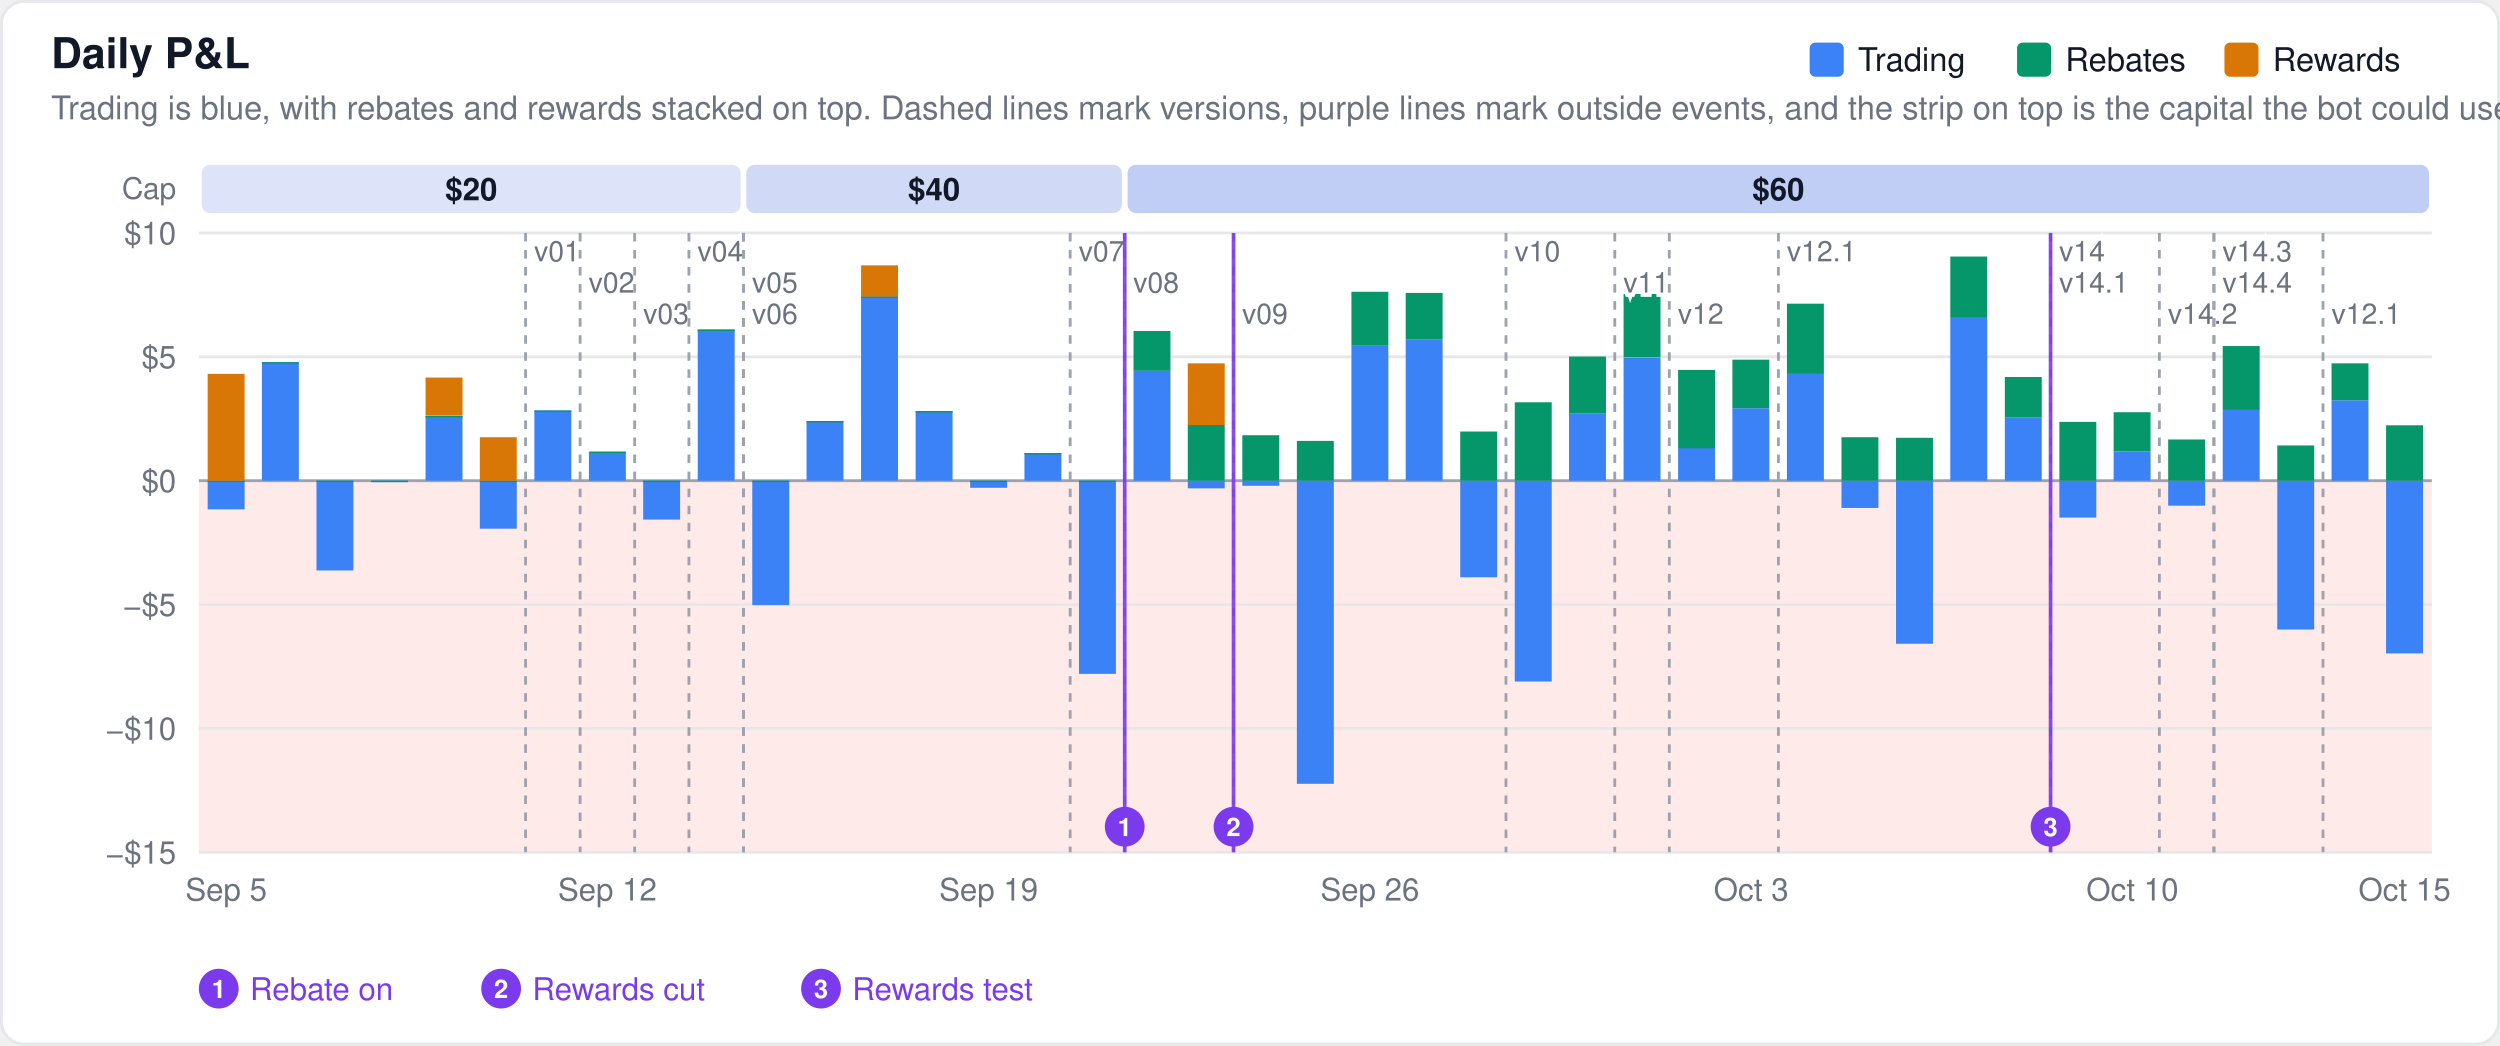
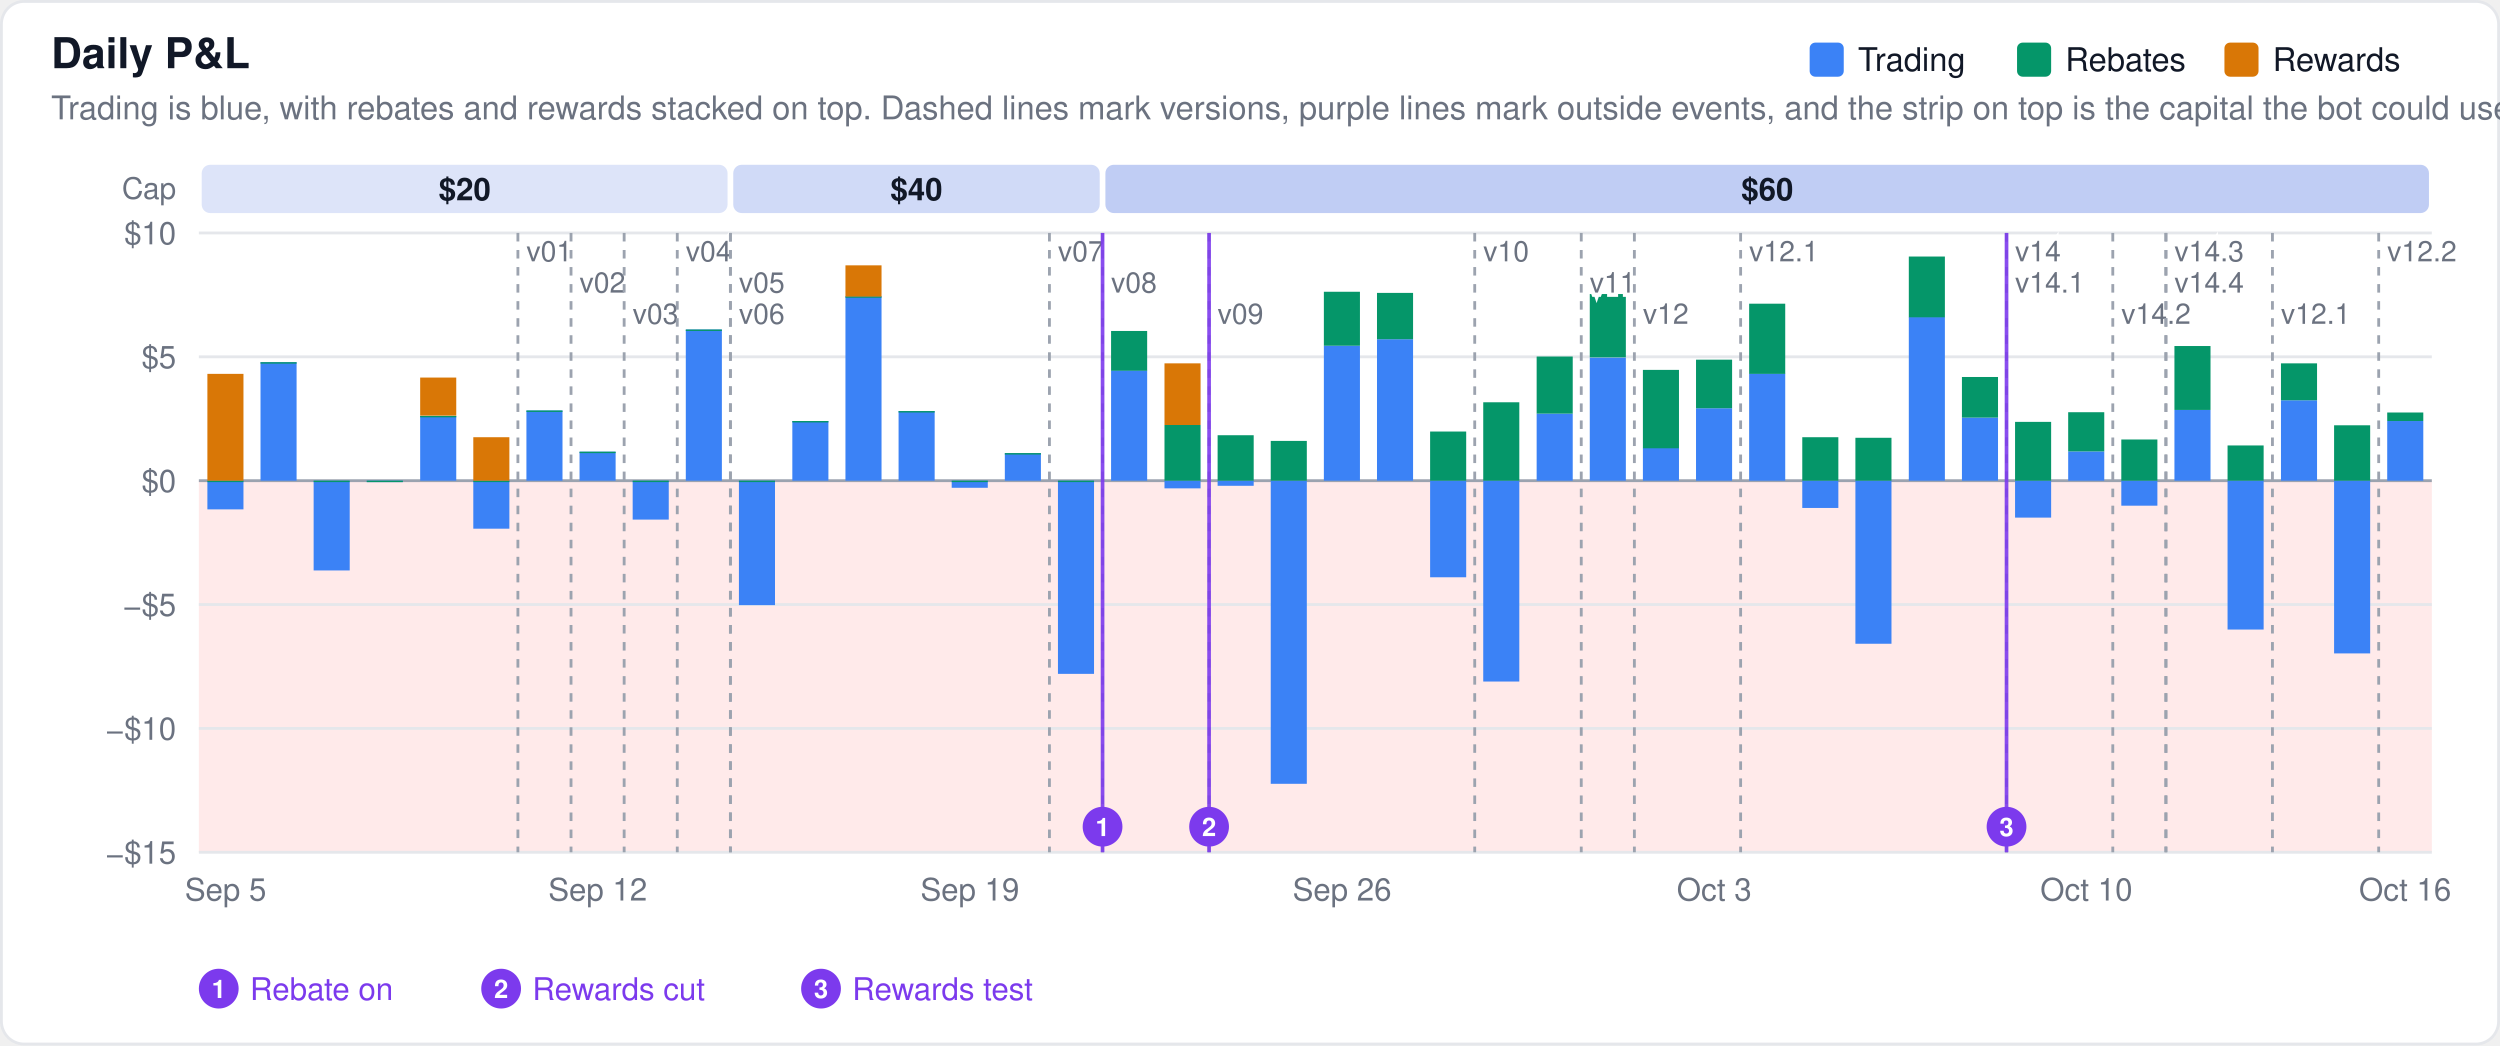
<svg xmlns="http://www.w3.org/2000/svg" width="880" height="368" viewBox="0 0 880 368" font-family="-apple-system,BlinkMacSystemFont,Segoe UI,Helvetica,Arial,sans-serif">
  <rect x="0.5" y="0.5" width="879" height="367" rx="8" fill="#ffffff" stroke="#e5e7eb" />
  <rect x="70" y="169.2" width="786" height="130.8" fill="#fee2e2" fill-opacity="0.75" />
  <text x="18" y="24" font-size="15" font-weight="600" fill="#111827">Daily P&amp;L</text>
  <text x="18" y="42" font-size="11.5" fill="#6b7280">Trading is blue, with rebates and rewards stacked on top. Dashed lines mark versions, purple lines mark outside events, and the strip on top is the capital the bot could use.</text>
  <line x1="70" x2="856" y1="300.0" y2="300.0" stroke="#e5e7eb" stroke-width="1" />
  <text x="62" y="304.0" font-size="11" text-anchor="end" fill="#6b7280">−$15</text>
  <line x1="70" x2="856" y1="256.4" y2="256.4" stroke="#e5e7eb" stroke-width="1" />
  <text x="62" y="260.4" font-size="11" text-anchor="end" fill="#6b7280">−$10</text>
  <line x1="70" x2="856" y1="212.8" y2="212.8" stroke="#e5e7eb" stroke-width="1" />
  <text x="62" y="216.8" font-size="11" text-anchor="end" fill="#6b7280">−$5</text>
  <line x1="70" x2="856" y1="169.2" y2="169.2" stroke="#9ca3af" stroke-width="1" />
  <text x="62" y="173.2" font-size="11" text-anchor="end" fill="#6b7280">$0</text>
  <line x1="70" x2="856" y1="125.6" y2="125.6" stroke="#e5e7eb" stroke-width="1" />
  <text x="62" y="129.6" font-size="11" text-anchor="end" fill="#6b7280">$5</text>
  <line x1="70" x2="856" y1="82.0" y2="82.0" stroke="#e5e7eb" stroke-width="1" />
  <text x="62" y="86.0" font-size="11" text-anchor="end" fill="#6b7280">$10</text>
  <text x="62.0" y="70.0" font-size="10.5" text-anchor="end" fill="#6b7280" font-weight="400">Cap</text>
-   <rect x="71.0" y="58" width="189.7" height="17" rx="3" fill="#1d4ed8" fill-opacity="0.15" />
-   <text x="165.9" y="70.5" font-size="11" text-anchor="middle" fill="#111827" font-weight="600">$20</text>
-   <rect x="262.7" y="58" width="132.2" height="17" rx="3" fill="#1d4ed8" fill-opacity="0.21" />
-   <text x="328.8" y="70.5" font-size="11" text-anchor="middle" fill="#111827" font-weight="600">$40</text>
-   <rect x="396.9" y="58" width="458.1" height="17" rx="3" fill="#1d4ed8" fill-opacity="0.28" />
-   <text x="626.0" y="70.5" font-size="11" text-anchor="middle" fill="#111827" font-weight="600">$60</text>
-   <rect x="73.1" y="169.2" width="13.0" height="10.1" fill="#3b82f6" fill-opacity="1.0" />
-   <rect x="73.1" y="169.2" width="13.0" height="0.5" fill="#059669" fill-opacity="1.0" />
-   <rect x="73.1" y="131.6" width="13.0" height="37.6" fill="#d97706" fill-opacity="1.0" />
-   <rect x="92.2" y="127.5" width="13.0" height="41.7" fill="#3b82f6" fill-opacity="1.0" />
-   <rect x="92.2" y="127.5" width="13.0" height="0.5" fill="#059669" fill-opacity="1.0" />
-   <rect x="111.4" y="169.2" width="13.0" height="31.6" fill="#3b82f6" fill-opacity="1.0" />
-   <rect x="111.4" y="169.2" width="13.0" height="0.5" fill="#059669" fill-opacity="1.0" />
-   <rect x="130.6" y="169.2" width="13.0" height="0.5" fill="#3b82f6" fill-opacity="1.0" />
-   <rect x="130.6" y="169.2" width="13.0" height="0.5" fill="#059669" fill-opacity="1.0" />
-   <rect x="149.8" y="146.4" width="13.0" height="22.8" fill="#3b82f6" fill-opacity="1.0" />
-   <rect x="149.8" y="146.4" width="13.0" height="0.5" fill="#059669" fill-opacity="1.0" />
-   <rect x="149.8" y="132.9" width="13.0" height="13.4" fill="#d97706" fill-opacity="1.0" />
-   <rect x="168.9" y="169.2" width="13.0" height="16.9" fill="#3b82f6" fill-opacity="1.0" />
-   <rect x="168.9" y="169.2" width="13.0" height="0.5" fill="#059669" fill-opacity="1.0" />
-   <rect x="168.9" y="153.9" width="13.0" height="15.3" fill="#d97706" fill-opacity="1.0" />
-   <rect x="188.1" y="144.5" width="13.0" height="24.7" fill="#3b82f6" fill-opacity="1.0" />
-   <rect x="188.1" y="144.5" width="13.0" height="0.5" fill="#059669" fill-opacity="1.0" />
-   <rect x="207.3" y="159.0" width="13.0" height="10.2" fill="#3b82f6" fill-opacity="1.0" />
-   <rect x="207.3" y="159.0" width="13.0" height="0.5" fill="#059669" fill-opacity="1.0" />
-   <rect x="226.4" y="169.2" width="13.0" height="13.7" fill="#3b82f6" fill-opacity="1.0" />
-   <rect x="226.4" y="169.2" width="13.0" height="0.5" fill="#059669" fill-opacity="1.0" />
-   <rect x="245.6" y="116.0" width="13.0" height="53.2" fill="#3b82f6" fill-opacity="1.0" />
-   <rect x="245.6" y="116.0" width="13.0" height="0.5" fill="#059669" fill-opacity="1.0" />
-   <rect x="264.8" y="169.2" width="13.0" height="43.8" fill="#3b82f6" fill-opacity="1.0" />
-   <rect x="264.8" y="169.2" width="13.0" height="0.5" fill="#059669" fill-opacity="1.0" />
-   <rect x="283.9" y="148.2" width="13.0" height="21.0" fill="#3b82f6" fill-opacity="1.0" />
-   <rect x="283.9" y="148.2" width="13.0" height="0.5" fill="#059669" fill-opacity="1.0" />
-   <rect x="303.1" y="104.3" width="13.0" height="64.9" fill="#3b82f6" fill-opacity="1.0" />
-   <rect x="303.1" y="104.3" width="13.0" height="0.5" fill="#059669" fill-opacity="1.0" />
-   <rect x="303.1" y="93.4" width="13.0" height="11.0" fill="#d97706" fill-opacity="1.0" />
-   <rect x="322.3" y="144.7" width="13.0" height="24.5" fill="#3b82f6" fill-opacity="1.0" />
-   <rect x="322.3" y="144.7" width="13.0" height="0.5" fill="#059669" fill-opacity="1.0" />
-   <rect x="341.5" y="169.2" width="13.0" height="2.5" fill="#3b82f6" fill-opacity="1.0" />
-   <rect x="341.5" y="169.2" width="13.0" height="0.5" fill="#059669" fill-opacity="1.0" />
-   <rect x="360.6" y="159.5" width="13.0" height="9.7" fill="#3b82f6" fill-opacity="1.0" />
-   <rect x="360.6" y="159.5" width="13.0" height="0.5" fill="#059669" fill-opacity="1.0" />
-   <rect x="379.8" y="169.2" width="13.0" height="68.0" fill="#3b82f6" fill-opacity="1.0" />
-   <rect x="379.8" y="169.2" width="13.0" height="0.5" fill="#059669" fill-opacity="1.0" />
-   <rect x="399.0" y="130.4" width="13.0" height="38.8" fill="#3b82f6" fill-opacity="1.0" />
-   <rect x="399.0" y="116.5" width="13.0" height="14.0" fill="#059669" fill-opacity="1.0" />
-   <rect x="418.1" y="169.2" width="13.0" height="2.7" fill="#3b82f6" fill-opacity="1.0" />
-   <rect x="418.1" y="149.6" width="13.0" height="19.6" fill="#059669" fill-opacity="1.0" />
-   <rect x="418.1" y="127.9" width="13.0" height="21.7" fill="#d97706" fill-opacity="1.0" />
-   <rect x="437.3" y="169.2" width="13.0" height="1.8" fill="#3b82f6" fill-opacity="1.0" />
-   <rect x="437.3" y="153.2" width="13.0" height="16.0" fill="#059669" fill-opacity="1.0" />
-   <rect x="456.5" y="169.2" width="13.0" height="106.7" fill="#3b82f6" fill-opacity="1.0" />
-   <rect x="456.5" y="155.2" width="13.0" height="14.0" fill="#059669" fill-opacity="1.0" />
-   <rect x="475.7" y="121.7" width="13.0" height="47.5" fill="#3b82f6" fill-opacity="1.0" />
-   <rect x="475.7" y="102.7" width="13.0" height="19.0" fill="#059669" fill-opacity="1.0" />
-   <rect x="494.8" y="119.4" width="13.0" height="49.8" fill="#3b82f6" fill-opacity="1.0" />
-   <rect x="494.8" y="103.1" width="13.0" height="16.3" fill="#059669" fill-opacity="1.0" />
-   <rect x="514.0" y="169.2" width="13.0" height="34.0" fill="#3b82f6" fill-opacity="1.0" />
-   <rect x="514.0" y="151.9" width="13.0" height="17.3" fill="#059669" fill-opacity="1.0" />
-   <rect x="533.2" y="169.2" width="13.0" height="70.7" fill="#3b82f6" fill-opacity="1.0" />
-   <rect x="533.2" y="141.6" width="13.0" height="27.6" fill="#059669" fill-opacity="1.0" />
-   <rect x="552.3" y="145.6" width="13.0" height="23.6" fill="#3b82f6" fill-opacity="1.0" />
-   <rect x="552.3" y="125.5" width="13.0" height="20.1" fill="#059669" fill-opacity="1.0" />
-   <rect x="571.5" y="125.9" width="13.0" height="43.3" fill="#3b82f6" fill-opacity="1.0" />
-   <rect x="571.5" y="103.5" width="13.0" height="22.3" fill="#059669" fill-opacity="1.0" />
-   <rect x="590.7" y="157.7" width="13.0" height="11.5" fill="#3b82f6" fill-opacity="1.0" />
-   <rect x="590.7" y="130.2" width="13.0" height="27.6" fill="#059669" fill-opacity="1.0" />
-   <rect x="609.8" y="143.7" width="13.0" height="25.5" fill="#3b82f6" fill-opacity="1.0" />
-   <rect x="609.8" y="126.6" width="13.0" height="17.1" fill="#059669" fill-opacity="1.0" />
-   <rect x="629.0" y="131.5" width="13.0" height="37.7" fill="#3b82f6" fill-opacity="1.0" />
-   <rect x="629.0" y="106.9" width="13.0" height="24.7" fill="#059669" fill-opacity="1.0" />
-   <rect x="648.2" y="169.2" width="13.0" height="9.6" fill="#3b82f6" fill-opacity="1.0" />
-   <rect x="648.2" y="153.9" width="13.0" height="15.3" fill="#059669" fill-opacity="1.0" />
-   <rect x="667.4" y="169.2" width="13.0" height="57.4" fill="#3b82f6" fill-opacity="1.0" />
-   <rect x="667.4" y="154.1" width="13.0" height="15.1" fill="#059669" fill-opacity="1.0" />
-   <rect x="686.5" y="111.6" width="13.0" height="57.6" fill="#3b82f6" fill-opacity="1.0" />
-   <rect x="686.5" y="90.3" width="13.0" height="21.4" fill="#059669" fill-opacity="1.0" />
-   <rect x="705.7" y="147.0" width="13.0" height="22.2" fill="#3b82f6" fill-opacity="1.0" />
-   <rect x="705.7" y="132.7" width="13.0" height="14.3" fill="#059669" fill-opacity="1.0" />
-   <rect x="724.9" y="169.2" width="13.0" height="13.0" fill="#3b82f6" fill-opacity="1.0" />
-   <rect x="724.9" y="148.5" width="13.0" height="20.7" fill="#059669" fill-opacity="1.0" />
-   <rect x="744.0" y="158.9" width="13.0" height="10.3" fill="#3b82f6" fill-opacity="1.0" />
-   <rect x="744.0" y="145.1" width="13.0" height="13.8" fill="#059669" fill-opacity="1.0" />
-   <rect x="763.2" y="169.2" width="13.0" height="8.8" fill="#3b82f6" fill-opacity="1.0" />
-   <rect x="763.2" y="154.7" width="13.0" height="14.5" fill="#059669" fill-opacity="1.0" />
-   <rect x="782.4" y="144.3" width="13.0" height="24.9" fill="#3b82f6" fill-opacity="1.0" />
-   <rect x="782.4" y="121.8" width="13.0" height="22.5" fill="#059669" fill-opacity="1.0" />
-   <rect x="801.6" y="169.2" width="13.0" height="52.4" fill="#3b82f6" fill-opacity="1.0" />
-   <rect x="801.6" y="156.8" width="13.0" height="12.4" fill="#059669" fill-opacity="1.0" />
-   <rect x="820.7" y="140.9" width="13.0" height="28.3" fill="#3b82f6" fill-opacity="1.0" />
-   <rect x="820.7" y="127.9" width="13.0" height="13.0" fill="#059669" fill-opacity="1.0" />
-   <rect x="839.9" y="169.2" width="13.0" height="60.8" fill="#3b82f6" fill-opacity="1.0" />
-   <rect x="839.9" y="149.7" width="13.0" height="19.5" fill="#059669" fill-opacity="1.0" />
-   <line x1="185.0" x2="185.0" y1="82" y2="300" stroke="#9ca3af" stroke-width="1" stroke-dasharray="3,3" />
-   <text x="188.0" y="92" font-size="10" fill="#6b7280" stroke="#ffffff" stroke-width="3" paint-order="stroke">v01</text>
-   <line x1="204.2" x2="204.2" y1="82" y2="300" stroke="#9ca3af" stroke-width="1" stroke-dasharray="3,3" />
-   <text x="207.2" y="103" font-size="10" fill="#6b7280" stroke="#ffffff" stroke-width="3" paint-order="stroke">v02</text>
-   <line x1="223.4" x2="223.4" y1="82" y2="300" stroke="#9ca3af" stroke-width="1" stroke-dasharray="3,3" />
-   <text x="226.4" y="114" font-size="10" fill="#6b7280" stroke="#ffffff" stroke-width="3" paint-order="stroke">v03</text>
-   <line x1="242.5" x2="242.5" y1="82" y2="300" stroke="#9ca3af" stroke-width="1" stroke-dasharray="3,3" />
-   <text x="245.5" y="92" font-size="10" fill="#6b7280" stroke="#ffffff" stroke-width="3" paint-order="stroke">v04</text>
-   <line x1="261.7" x2="261.7" y1="82" y2="300" stroke="#9ca3af" stroke-width="1" stroke-dasharray="3,3" />
-   <text x="264.7" y="103" font-size="10" fill="#6b7280" stroke="#ffffff" stroke-width="3" paint-order="stroke">v05</text>
-   <line x1="261.7" x2="261.7" y1="82" y2="300" stroke="#9ca3af" stroke-width="1" stroke-dasharray="3,3" />
-   <text x="264.7" y="114" font-size="10" fill="#6b7280" stroke="#ffffff" stroke-width="3" paint-order="stroke">v06</text>
-   <line x1="376.7" x2="376.7" y1="82" y2="300" stroke="#9ca3af" stroke-width="1" stroke-dasharray="3,3" />
-   <text x="379.7" y="92" font-size="10" fill="#6b7280" stroke="#ffffff" stroke-width="3" paint-order="stroke">v07</text>
-   <line x1="395.9" x2="395.9" y1="82" y2="300" stroke="#9ca3af" stroke-width="1" stroke-dasharray="3,3" />
-   <text x="398.9" y="103" font-size="10" fill="#6b7280" stroke="#ffffff" stroke-width="3" paint-order="stroke">v08</text>
-   <line x1="434.2" x2="434.2" y1="82" y2="300" stroke="#9ca3af" stroke-width="1" stroke-dasharray="3,3" />
-   <text x="437.2" y="114" font-size="10" fill="#6b7280" stroke="#ffffff" stroke-width="3" paint-order="stroke">v09</text>
-   <line x1="530.1" x2="530.1" y1="82" y2="300" stroke="#9ca3af" stroke-width="1" stroke-dasharray="3,3" />
-   <text x="533.1" y="92" font-size="10" fill="#6b7280" stroke="#ffffff" stroke-width="3" paint-order="stroke">v10</text>
-   <line x1="568.4" x2="568.4" y1="82" y2="300" stroke="#9ca3af" stroke-width="1" stroke-dasharray="3,3" />
-   <text x="571.4" y="103" font-size="10" fill="#6b7280" stroke="#ffffff" stroke-width="3" paint-order="stroke">v11</text>
-   <line x1="587.6" x2="587.6" y1="82" y2="300" stroke="#9ca3af" stroke-width="1" stroke-dasharray="3,3" />
-   <text x="590.6" y="114" font-size="10" fill="#6b7280" stroke="#ffffff" stroke-width="3" paint-order="stroke">v12</text>
-   <line x1="626.0" x2="626.0" y1="82" y2="300" stroke="#9ca3af" stroke-width="1" stroke-dasharray="3,3" />
-   <text x="629.0" y="92" font-size="10" fill="#6b7280" stroke="#ffffff" stroke-width="3" paint-order="stroke">v12.1</text>
-   <line x1="721.8" x2="721.8" y1="82" y2="300" stroke="#9ca3af" stroke-width="1" stroke-dasharray="3,3" />
-   <text x="724.8" y="92" font-size="10" fill="#6b7280" stroke="#ffffff" stroke-width="3" paint-order="stroke">v14</text>
-   <line x1="721.8" x2="721.8" y1="82" y2="300" stroke="#9ca3af" stroke-width="1" stroke-dasharray="3,3" />
-   <text x="724.8" y="103" font-size="10" fill="#6b7280" stroke="#ffffff" stroke-width="3" paint-order="stroke">v14.1</text>
-   <line x1="760.1" x2="760.1" y1="82" y2="300" stroke="#9ca3af" stroke-width="1" stroke-dasharray="3,3" />
-   <text x="763.1" y="114" font-size="10" fill="#6b7280" stroke="#ffffff" stroke-width="3" paint-order="stroke">v14.2</text>
-   <line x1="779.3" x2="779.3" y1="82" y2="300" stroke="#9ca3af" stroke-width="1" stroke-dasharray="3,3" />
-   <text x="782.3" y="92" font-size="10" fill="#6b7280" stroke="#ffffff" stroke-width="3" paint-order="stroke">v14.3</text>
-   <line x1="779.3" x2="779.3" y1="82" y2="300" stroke="#9ca3af" stroke-width="1" stroke-dasharray="3,3" />
-   <text x="782.3" y="103" font-size="10" fill="#6b7280" stroke="#ffffff" stroke-width="3" paint-order="stroke">v14.4</text>
-   <line x1="817.7" x2="817.7" y1="82" y2="300" stroke="#9ca3af" stroke-width="1" stroke-dasharray="3,3" />
-   <text x="820.7" y="114" font-size="10" fill="#6b7280" stroke="#ffffff" stroke-width="3" paint-order="stroke">v12.1</text>
-   <line x1="395.9" x2="395.9" y1="82" y2="300" stroke="#7c3aed" stroke-width="1.3" opacity="0.9" />
-   <circle cx="395.9" cy="291.0" r="7" fill="#7c3aed" />
-   <text x="395.9" y="294.3" font-size="9" font-weight="600" text-anchor="middle" fill="#ffffff">1</text>
-   <line x1="434.2" x2="434.2" y1="82" y2="300" stroke="#7c3aed" stroke-width="1.3" opacity="0.9" />
-   <circle cx="434.2" cy="291.0" r="7" fill="#7c3aed" />
-   <text x="434.2" y="294.3" font-size="9" font-weight="600" text-anchor="middle" fill="#ffffff">2</text>
-   <line x1="721.8" x2="721.8" y1="82" y2="300" stroke="#7c3aed" stroke-width="1.3" opacity="0.9" />
-   <circle cx="721.8" cy="291.0" r="7" fill="#7c3aed" />
-   <text x="721.8" y="294.3" font-size="9" font-weight="600" text-anchor="middle" fill="#ffffff">3</text>
+   <rect x="71.0" y="58" width="185.1" height="17" rx="3" fill="#1d4ed8" fill-opacity="0.15" />
+   <text x="163.6" y="70.5" font-size="11" text-anchor="middle" fill="#111827" font-weight="600">$20</text>
+   <rect x="258.1" y="58" width="129.0" height="17" rx="3" fill="#1d4ed8" fill-opacity="0.21" />
+   <text x="322.6" y="70.5" font-size="11" text-anchor="middle" fill="#111827" font-weight="600">$40</text>
+   <rect x="389.1" y="58" width="465.9" height="17" rx="3" fill="#1d4ed8" fill-opacity="0.28" />
+   <text x="622.1" y="70.5" font-size="11" text-anchor="middle" fill="#111827" font-weight="600">$60</text>
+   <rect x="73.0" y="169.2" width="12.7" height="10.1" fill="#3b82f6" fill-opacity="1.0" />
+   <rect x="73.0" y="169.2" width="12.7" height="0.5" fill="#059669" fill-opacity="1.0" />
+   <rect x="73.0" y="131.6" width="12.7" height="37.6" fill="#d97706" fill-opacity="1.0" />
+   <rect x="91.7" y="127.5" width="12.7" height="41.7" fill="#3b82f6" fill-opacity="1.0" />
+   <rect x="91.7" y="127.5" width="12.7" height="0.5" fill="#059669" fill-opacity="1.0" />
+   <rect x="110.4" y="169.2" width="12.7" height="31.6" fill="#3b82f6" fill-opacity="1.0" />
+   <rect x="110.4" y="169.2" width="12.7" height="0.5" fill="#059669" fill-opacity="1.0" />
+   <rect x="129.1" y="169.2" width="12.7" height="0.5" fill="#3b82f6" fill-opacity="1.0" />
+   <rect x="129.1" y="169.2" width="12.7" height="0.5" fill="#059669" fill-opacity="1.0" />
+   <rect x="147.9" y="146.4" width="12.7" height="22.8" fill="#3b82f6" fill-opacity="1.0" />
+   <rect x="147.9" y="146.4" width="12.7" height="0.5" fill="#059669" fill-opacity="1.0" />
+   <rect x="147.9" y="132.9" width="12.7" height="13.4" fill="#d97706" fill-opacity="1.0" />
+   <rect x="166.6" y="169.2" width="12.7" height="16.9" fill="#3b82f6" fill-opacity="1.0" />
+   <rect x="166.6" y="169.2" width="12.7" height="0.5" fill="#059669" fill-opacity="1.0" />
+   <rect x="166.6" y="153.9" width="12.7" height="15.3" fill="#d97706" fill-opacity="1.0" />
+   <rect x="185.3" y="144.5" width="12.7" height="24.7" fill="#3b82f6" fill-opacity="1.0" />
+   <rect x="185.3" y="144.5" width="12.7" height="0.5" fill="#059669" fill-opacity="1.0" />
+   <rect x="204.0" y="159.0" width="12.7" height="10.2" fill="#3b82f6" fill-opacity="1.0" />
+   <rect x="204.0" y="159.0" width="12.7" height="0.5" fill="#059669" fill-opacity="1.0" />
+   <rect x="222.7" y="169.2" width="12.7" height="13.7" fill="#3b82f6" fill-opacity="1.0" />
+   <rect x="222.7" y="169.2" width="12.7" height="0.5" fill="#059669" fill-opacity="1.0" />
+   <rect x="241.4" y="116.0" width="12.7" height="53.2" fill="#3b82f6" fill-opacity="1.0" />
+   <rect x="241.4" y="116.0" width="12.7" height="0.5" fill="#059669" fill-opacity="1.0" />
+   <rect x="260.1" y="169.2" width="12.7" height="43.8" fill="#3b82f6" fill-opacity="1.0" />
+   <rect x="260.1" y="169.2" width="12.7" height="0.5" fill="#059669" fill-opacity="1.0" />
+   <rect x="278.9" y="148.2" width="12.7" height="21.0" fill="#3b82f6" fill-opacity="1.0" />
+   <rect x="278.9" y="148.2" width="12.7" height="0.5" fill="#059669" fill-opacity="1.0" />
+   <rect x="297.6" y="104.3" width="12.7" height="64.9" fill="#3b82f6" fill-opacity="1.0" />
+   <rect x="297.6" y="104.3" width="12.7" height="0.5" fill="#059669" fill-opacity="1.0" />
+   <rect x="297.6" y="93.4" width="12.7" height="11.0" fill="#d97706" fill-opacity="1.0" />
+   <rect x="316.3" y="144.7" width="12.7" height="24.5" fill="#3b82f6" fill-opacity="1.0" />
+   <rect x="316.3" y="144.7" width="12.7" height="0.5" fill="#059669" fill-opacity="1.0" />
+   <rect x="335.0" y="169.2" width="12.7" height="2.5" fill="#3b82f6" fill-opacity="1.0" />
+   <rect x="335.0" y="169.2" width="12.7" height="0.5" fill="#059669" fill-opacity="1.0" />
+   <rect x="353.7" y="159.5" width="12.7" height="9.7" fill="#3b82f6" fill-opacity="1.0" />
+   <rect x="353.7" y="159.5" width="12.7" height="0.5" fill="#059669" fill-opacity="1.0" />
+   <rect x="372.4" y="169.2" width="12.7" height="68.0" fill="#3b82f6" fill-opacity="1.0" />
+   <rect x="372.4" y="169.2" width="12.7" height="0.5" fill="#059669" fill-opacity="1.0" />
+   <rect x="391.1" y="130.4" width="12.7" height="38.8" fill="#3b82f6" fill-opacity="1.0" />
+   <rect x="391.1" y="116.5" width="12.7" height="14.0" fill="#059669" fill-opacity="1.0" />
+   <rect x="409.9" y="169.2" width="12.7" height="2.7" fill="#3b82f6" fill-opacity="1.0" />
+   <rect x="409.9" y="149.6" width="12.7" height="19.6" fill="#059669" fill-opacity="1.0" />
+   <rect x="409.9" y="127.9" width="12.7" height="21.7" fill="#d97706" fill-opacity="1.0" />
+   <rect x="428.6" y="169.2" width="12.7" height="1.8" fill="#3b82f6" fill-opacity="1.0" />
+   <rect x="428.6" y="153.2" width="12.7" height="16.0" fill="#059669" fill-opacity="1.0" />
+   <rect x="447.3" y="169.2" width="12.7" height="106.7" fill="#3b82f6" fill-opacity="1.0" />
+   <rect x="447.3" y="155.2" width="12.7" height="14.0" fill="#059669" fill-opacity="1.0" />
+   <rect x="466.0" y="121.7" width="12.7" height="47.5" fill="#3b82f6" fill-opacity="1.0" />
+   <rect x="466.0" y="102.7" width="12.7" height="19.0" fill="#059669" fill-opacity="1.0" />
+   <rect x="484.7" y="119.4" width="12.7" height="49.8" fill="#3b82f6" fill-opacity="1.0" />
+   <rect x="484.7" y="103.1" width="12.7" height="16.3" fill="#059669" fill-opacity="1.0" />
+   <rect x="503.4" y="169.2" width="12.7" height="34.0" fill="#3b82f6" fill-opacity="1.0" />
+   <rect x="503.4" y="151.9" width="12.7" height="17.3" fill="#059669" fill-opacity="1.0" />
+   <rect x="522.1" y="169.2" width="12.7" height="70.7" fill="#3b82f6" fill-opacity="1.0" />
+   <rect x="522.1" y="141.6" width="12.7" height="27.6" fill="#059669" fill-opacity="1.0" />
+   <rect x="540.9" y="145.6" width="12.7" height="23.6" fill="#3b82f6" fill-opacity="1.0" />
+   <rect x="540.9" y="125.5" width="12.7" height="20.1" fill="#059669" fill-opacity="1.0" />
+   <rect x="559.6" y="125.9" width="12.7" height="43.3" fill="#3b82f6" fill-opacity="1.0" />
+   <rect x="559.6" y="103.5" width="12.7" height="22.3" fill="#059669" fill-opacity="1.0" />
+   <rect x="578.3" y="157.7" width="12.7" height="11.5" fill="#3b82f6" fill-opacity="1.0" />
+   <rect x="578.3" y="130.2" width="12.7" height="27.6" fill="#059669" fill-opacity="1.0" />
+   <rect x="597.0" y="143.7" width="12.7" height="25.5" fill="#3b82f6" fill-opacity="1.0" />
+   <rect x="597.0" y="126.6" width="12.7" height="17.1" fill="#059669" fill-opacity="1.0" />
+   <rect x="615.7" y="131.5" width="12.7" height="37.7" fill="#3b82f6" fill-opacity="1.0" />
+   <rect x="615.7" y="106.9" width="12.7" height="24.7" fill="#059669" fill-opacity="1.0" />
+   <rect x="634.4" y="169.2" width="12.7" height="9.6" fill="#3b82f6" fill-opacity="1.0" />
+   <rect x="634.4" y="153.9" width="12.7" height="15.3" fill="#059669" fill-opacity="1.0" />
+   <rect x="653.1" y="169.2" width="12.7" height="57.4" fill="#3b82f6" fill-opacity="1.0" />
+   <rect x="653.1" y="154.1" width="12.7" height="15.1" fill="#059669" fill-opacity="1.0" />
+   <rect x="671.9" y="111.6" width="12.7" height="57.6" fill="#3b82f6" fill-opacity="1.0" />
+   <rect x="671.9" y="90.3" width="12.7" height="21.4" fill="#059669" fill-opacity="1.0" />
+   <rect x="690.6" y="147.0" width="12.7" height="22.2" fill="#3b82f6" fill-opacity="1.0" />
+   <rect x="690.6" y="132.7" width="12.7" height="14.3" fill="#059669" fill-opacity="1.0" />
+   <rect x="709.3" y="169.2" width="12.7" height="13.0" fill="#3b82f6" fill-opacity="1.0" />
+   <rect x="709.3" y="148.5" width="12.7" height="20.7" fill="#059669" fill-opacity="1.0" />
+   <rect x="728.0" y="158.9" width="12.7" height="10.3" fill="#3b82f6" fill-opacity="1.0" />
+   <rect x="728.0" y="145.1" width="12.7" height="13.8" fill="#059669" fill-opacity="1.0" />
+   <rect x="746.7" y="169.2" width="12.7" height="8.8" fill="#3b82f6" fill-opacity="1.0" />
+   <rect x="746.7" y="154.7" width="12.7" height="14.5" fill="#059669" fill-opacity="1.0" />
+   <rect x="765.4" y="144.3" width="12.7" height="24.9" fill="#3b82f6" fill-opacity="1.0" />
+   <rect x="765.4" y="121.8" width="12.7" height="22.5" fill="#059669" fill-opacity="1.0" />
+   <rect x="784.1" y="169.2" width="12.7" height="52.4" fill="#3b82f6" fill-opacity="1.0" />
+   <rect x="784.1" y="156.8" width="12.7" height="12.4" fill="#059669" fill-opacity="1.0" />
+   <rect x="802.9" y="140.9" width="12.7" height="28.3" fill="#3b82f6" fill-opacity="1.0" />
+   <rect x="802.9" y="127.9" width="12.7" height="13.0" fill="#059669" fill-opacity="1.0" />
+   <rect x="821.6" y="169.2" width="12.7" height="60.8" fill="#3b82f6" fill-opacity="1.0" />
+   <rect x="821.6" y="149.7" width="12.7" height="19.5" fill="#059669" fill-opacity="1.0" />
+   <rect x="840.3" y="148.2" width="12.7" height="21.0" fill="#3b82f6" fill-opacity="1.0" />
+   <rect x="840.3" y="145.2" width="12.7" height="3.0" fill="#059669" fill-opacity="1.0" />
+   <line x1="182.3" x2="182.3" y1="82" y2="300" stroke="#9ca3af" stroke-width="1" stroke-dasharray="3,3" />
+   <text x="185.3" y="92" font-size="10" fill="#6b7280" stroke="#ffffff" stroke-width="3" paint-order="stroke">v01</text>
+   <line x1="201.0" x2="201.0" y1="82" y2="300" stroke="#9ca3af" stroke-width="1" stroke-dasharray="3,3" />
+   <text x="204.0" y="103" font-size="10" fill="#6b7280" stroke="#ffffff" stroke-width="3" paint-order="stroke">v02</text>
+   <line x1="219.7" x2="219.7" y1="82" y2="300" stroke="#9ca3af" stroke-width="1" stroke-dasharray="3,3" />
+   <text x="222.7" y="114" font-size="10" fill="#6b7280" stroke="#ffffff" stroke-width="3" paint-order="stroke">v03</text>
+   <line x1="238.4" x2="238.4" y1="82" y2="300" stroke="#9ca3af" stroke-width="1" stroke-dasharray="3,3" />
+   <text x="241.4" y="92" font-size="10" fill="#6b7280" stroke="#ffffff" stroke-width="3" paint-order="stroke">v04</text>
+   <line x1="257.1" x2="257.1" y1="82" y2="300" stroke="#9ca3af" stroke-width="1" stroke-dasharray="3,3" />
+   <text x="260.1" y="103" font-size="10" fill="#6b7280" stroke="#ffffff" stroke-width="3" paint-order="stroke">v05</text>
+   <line x1="257.1" x2="257.1" y1="82" y2="300" stroke="#9ca3af" stroke-width="1" stroke-dasharray="3,3" />
+   <text x="260.1" y="114" font-size="10" fill="#6b7280" stroke="#ffffff" stroke-width="3" paint-order="stroke">v06</text>
+   <line x1="369.4" x2="369.4" y1="82" y2="300" stroke="#9ca3af" stroke-width="1" stroke-dasharray="3,3" />
+   <text x="372.4" y="92" font-size="10" fill="#6b7280" stroke="#ffffff" stroke-width="3" paint-order="stroke">v07</text>
+   <line x1="388.1" x2="388.1" y1="82" y2="300" stroke="#9ca3af" stroke-width="1" stroke-dasharray="3,3" />
+   <text x="391.1" y="103" font-size="10" fill="#6b7280" stroke="#ffffff" stroke-width="3" paint-order="stroke">v08</text>
+   <line x1="425.6" x2="425.6" y1="82" y2="300" stroke="#9ca3af" stroke-width="1" stroke-dasharray="3,3" />
+   <text x="428.6" y="114" font-size="10" fill="#6b7280" stroke="#ffffff" stroke-width="3" paint-order="stroke">v09</text>
+   <line x1="519.1" x2="519.1" y1="82" y2="300" stroke="#9ca3af" stroke-width="1" stroke-dasharray="3,3" />
+   <text x="522.1" y="92" font-size="10" fill="#6b7280" stroke="#ffffff" stroke-width="3" paint-order="stroke">v10</text>
+   <line x1="556.6" x2="556.6" y1="82" y2="300" stroke="#9ca3af" stroke-width="1" stroke-dasharray="3,3" />
+   <text x="559.6" y="103" font-size="10" fill="#6b7280" stroke="#ffffff" stroke-width="3" paint-order="stroke">v11</text>
+   <line x1="575.3" x2="575.3" y1="82" y2="300" stroke="#9ca3af" stroke-width="1" stroke-dasharray="3,3" />
+   <text x="578.3" y="114" font-size="10" fill="#6b7280" stroke="#ffffff" stroke-width="3" paint-order="stroke">v12</text>
+   <line x1="612.7" x2="612.7" y1="82" y2="300" stroke="#9ca3af" stroke-width="1" stroke-dasharray="3,3" />
+   <text x="615.7" y="92" font-size="10" fill="#6b7280" stroke="#ffffff" stroke-width="3" paint-order="stroke">v12.1</text>
+   <line x1="706.3" x2="706.3" y1="82" y2="300" stroke="#9ca3af" stroke-width="1" stroke-dasharray="3,3" />
+   <text x="709.3" y="92" font-size="10" fill="#6b7280" stroke="#ffffff" stroke-width="3" paint-order="stroke">v14</text>
+   <line x1="706.3" x2="706.3" y1="82" y2="300" stroke="#9ca3af" stroke-width="1" stroke-dasharray="3,3" />
+   <text x="709.3" y="103" font-size="10" fill="#6b7280" stroke="#ffffff" stroke-width="3" paint-order="stroke">v14.1</text>
+   <line x1="743.7" x2="743.7" y1="82" y2="300" stroke="#9ca3af" stroke-width="1" stroke-dasharray="3,3" />
+   <text x="746.7" y="114" font-size="10" fill="#6b7280" stroke="#ffffff" stroke-width="3" paint-order="stroke">v14.2</text>
+   <line x1="762.4" x2="762.4" y1="82" y2="300" stroke="#9ca3af" stroke-width="1" stroke-dasharray="3,3" />
+   <text x="765.4" y="92" font-size="10" fill="#6b7280" stroke="#ffffff" stroke-width="3" paint-order="stroke">v14.3</text>
+   <line x1="762.4" x2="762.4" y1="82" y2="300" stroke="#9ca3af" stroke-width="1" stroke-dasharray="3,3" />
+   <text x="765.4" y="103" font-size="10" fill="#6b7280" stroke="#ffffff" stroke-width="3" paint-order="stroke">v14.4</text>
+   <line x1="799.9" x2="799.9" y1="82" y2="300" stroke="#9ca3af" stroke-width="1" stroke-dasharray="3,3" />
+   <text x="802.9" y="114" font-size="10" fill="#6b7280" stroke="#ffffff" stroke-width="3" paint-order="stroke">v12.1</text>
+   <line x1="837.3" x2="837.3" y1="82" y2="300" stroke="#9ca3af" stroke-width="1" stroke-dasharray="3,3" />
+   <text x="840.3" y="92" font-size="10" fill="#6b7280" stroke="#ffffff" stroke-width="3" paint-order="stroke">v12.2</text>
+   <line x1="388.1" x2="388.1" y1="82" y2="300" stroke="#7c3aed" stroke-width="1.3" opacity="0.9" />
+   <circle cx="388.1" cy="291.0" r="7" fill="#7c3aed" />
+   <text x="388.1" y="294.3" font-size="9" font-weight="600" text-anchor="middle" fill="#ffffff">1</text>
+   <line x1="425.6" x2="425.6" y1="82" y2="300" stroke="#7c3aed" stroke-width="1.3" opacity="0.9" />
+   <circle cx="425.6" cy="291.0" r="7" fill="#7c3aed" />
+   <text x="425.6" y="294.3" font-size="9" font-weight="600" text-anchor="middle" fill="#ffffff">2</text>
+   <line x1="706.3" x2="706.3" y1="82" y2="300" stroke="#7c3aed" stroke-width="1.3" opacity="0.9" />
+   <circle cx="706.3" cy="291.0" r="7" fill="#7c3aed" />
+   <text x="706.3" y="294.3" font-size="9" font-weight="600" text-anchor="middle" fill="#ffffff">3</text>
  <circle cx="77.0" cy="348.0" r="7" fill="#7c3aed" />
  <text x="77.0" y="351.3" font-size="9" font-weight="600" text-anchor="middle" fill="#ffffff">1</text>
  <text x="88.0" y="352.0" font-size="11" fill="#7c3aed">Rebate on</text>
  <circle cx="176.4" cy="348.0" r="7" fill="#7c3aed" />
  <text x="176.4" y="351.3" font-size="9" font-weight="600" text-anchor="middle" fill="#ffffff">2</text>
  <text x="187.4" y="352.0" font-size="11" fill="#7c3aed">Rewards cut</text>
  <circle cx="289.0" cy="348.0" r="7" fill="#7c3aed" />
  <text x="289.0" y="351.3" font-size="9" font-weight="600" text-anchor="middle" fill="#ffffff">3</text>
  <text x="300.0" y="352.0" font-size="11" fill="#7c3aed">Rewards test</text>
  <rect x="783.0" y="15" width="12" height="12" rx="2" fill="#d97706" />
  <text x="800.0" y="25" font-size="11.5" fill="#111827">Rewards</text>
  <rect x="710.0" y="15" width="12" height="12" rx="2" fill="#059669" />
  <text x="727.0" y="25" font-size="11.5" fill="#111827">Rebates</text>
  <rect x="637.0" y="15" width="12" height="12" rx="2" fill="#3b82f6" />
  <text x="654.0" y="25" font-size="11.5" fill="#111827">Trading</text>
-   <text x="79.6" y="317" font-size="11" text-anchor="middle" fill="#6b7280">Sep 5</text>
-   <text x="213.8" y="317" font-size="11" text-anchor="middle" fill="#6b7280">Sep 12</text>
-   <text x="348.0" y="317" font-size="11" text-anchor="middle" fill="#6b7280">Sep 19</text>
-   <text x="482.2" y="317" font-size="11" text-anchor="middle" fill="#6b7280">Sep 26</text>
-   <text x="616.4" y="317" font-size="11" text-anchor="middle" fill="#6b7280">Oct 3</text>
-   <text x="750.6" y="317" font-size="11" text-anchor="middle" fill="#6b7280">Oct 10</text>
-   <text x="846.4" y="317" font-size="11" text-anchor="middle" fill="#6b7280">Oct 15</text>
+   <text x="79.4" y="317" font-size="11" text-anchor="middle" fill="#6b7280">Sep 5</text>
+   <text x="210.4" y="317" font-size="11" text-anchor="middle" fill="#6b7280">Sep 12</text>
+   <text x="341.4" y="317" font-size="11" text-anchor="middle" fill="#6b7280">Sep 19</text>
+   <text x="472.4" y="317" font-size="11" text-anchor="middle" fill="#6b7280">Sep 26</text>
+   <text x="603.4" y="317" font-size="11" text-anchor="middle" fill="#6b7280">Oct 3</text>
+   <text x="734.4" y="317" font-size="11" text-anchor="middle" fill="#6b7280">Oct 10</text>
+   <text x="846.6" y="317" font-size="11" text-anchor="middle" fill="#6b7280">Oct 16</text>
</svg>
